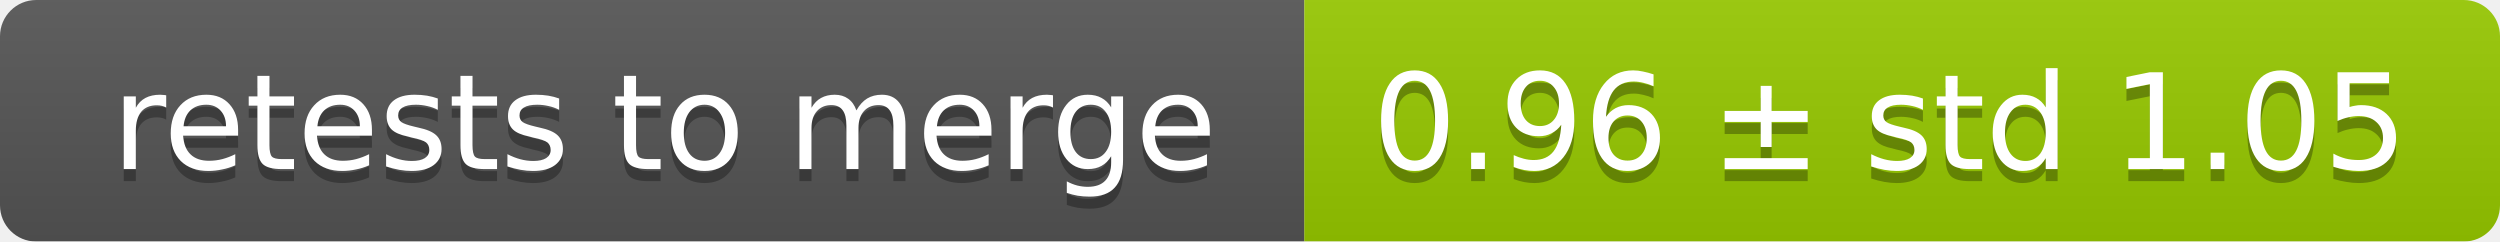
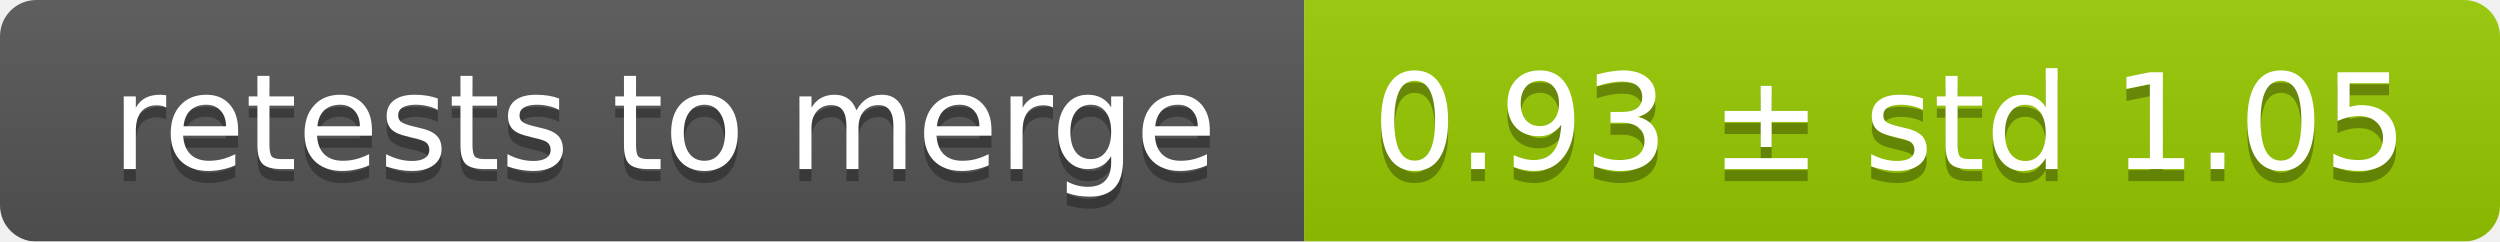
<svg xmlns="http://www.w3.org/2000/svg" width="207" height="20">
  <linearGradient id="smooth" x2="0" y2="100%">
    <stop offset="0" stop-color="#bbb" stop-opacity=".1" />
    <stop offset="1" stop-opacity=".1" />
  </linearGradient>
  <mask id="round">
    <rect width="207" height="20" rx="3" fill="#fff" />
  </mask>
  <g mask="url(#round)">
    <rect width="108" height="20" fill="#555" />
    <rect x="108" width="99" height="20" fill="#97ca00" />
    <rect width="207" height="20" fill="url(#smooth)" />
  </g>
  <g fill="#fff" text-anchor="middle" font-family="DejaVu Sans,Verdana,Geneva,sans-serif" font-size="11">
    <text x="55" y="15" fill="#010101" fill-opacity=".3">retests to merge</text>
    <text x="55" y="14">retests to merge</text>
-     <text x="156.5" y="15" fill="#010101" fill-opacity=".3">0.96 ± std 1.05</text>
-     <text x="156.5" y="14">0.96 ± std 1.05</text>
+     <text x="156.5" y="15" fill="#010101" fill-opacity=".3">0.93 ± std 1.05</text>
+     <text x="156.5" y="14">0.93 ± std 1.05</text>
  </g>
</svg>
